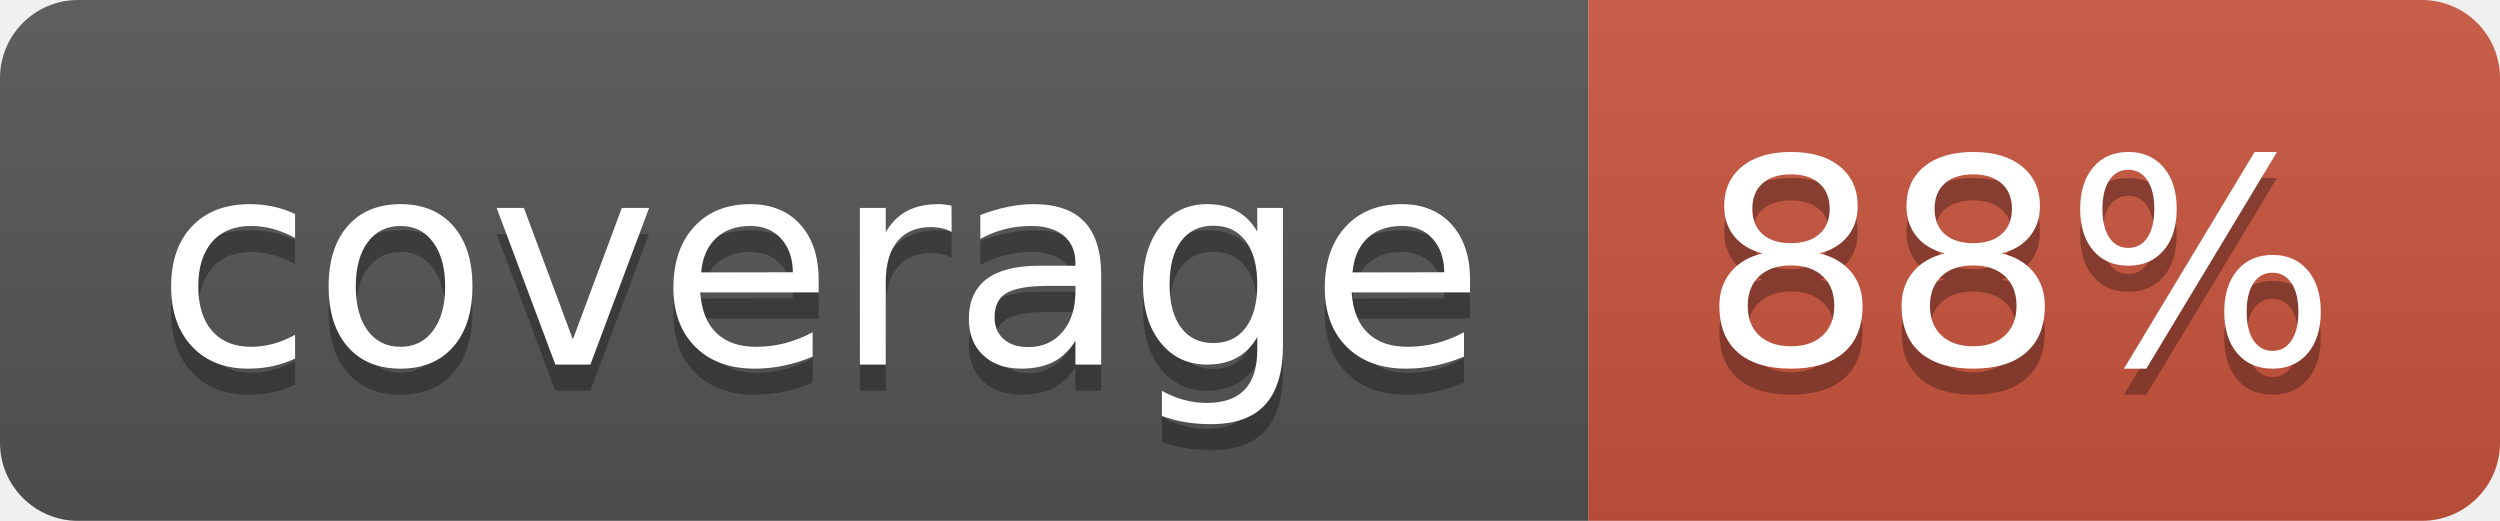
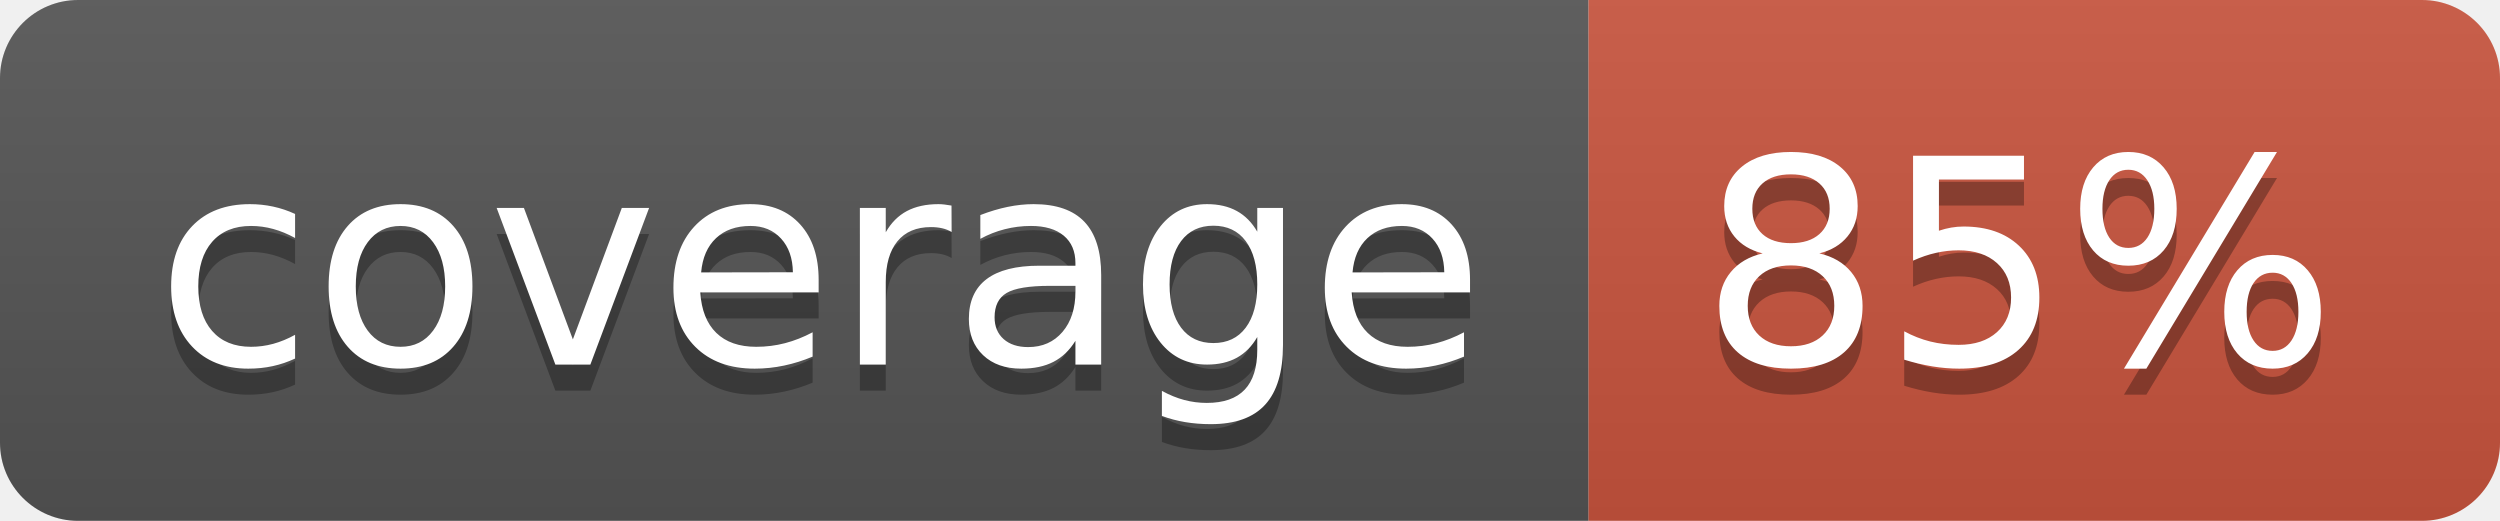
<svg xmlns="http://www.w3.org/2000/svg" width="96" height="20">
  <linearGradient id="b" x2="0" y2="100%">
    <stop offset="0" stop-color="#bbb" stop-opacity=".1" />
    <stop offset="1" stop-opacity=".1" />
  </linearGradient>
  <clipPath id="a">
    <rect width="96" height="20" rx="3" fill="#fff" />
  </clipPath>
  <g clip-path="url(#a)">
    <path fill="#555" d="M0 0h61v20H0z" />
    <path fill="#CA553E" d="M61 0h35v20H61z" />
    <path fill="url(#b)" d="M0 0h96v20H0z" />
  </g>
  <g fill="#fff" text-anchor="middle" font-family="DejaVu Sans,Verdana,Geneva,sans-serif" font-size="110">
    <text x="315" y="150" fill="#010101" fill-opacity=".3" transform="scale(.1)" textLength="510">coverage</text>
    <text x="315" y="140" transform="scale(.1)" textLength="510">coverage</text>
-     <text x="775" y="150" fill="#010101" fill-opacity=".3" transform="scale(.1)" textLength="250">88%</text>
-     <text x="775" y="140" transform="scale(.1)" textLength="250">88%</text>
+     <text x="775" y="150" fill="#010101" fill-opacity=".3" transform="scale(.1)" textLength="250">85%</text>
+     <text x="775" y="140" transform="scale(.1)" textLength="250">85%</text>
  </g>
</svg>
